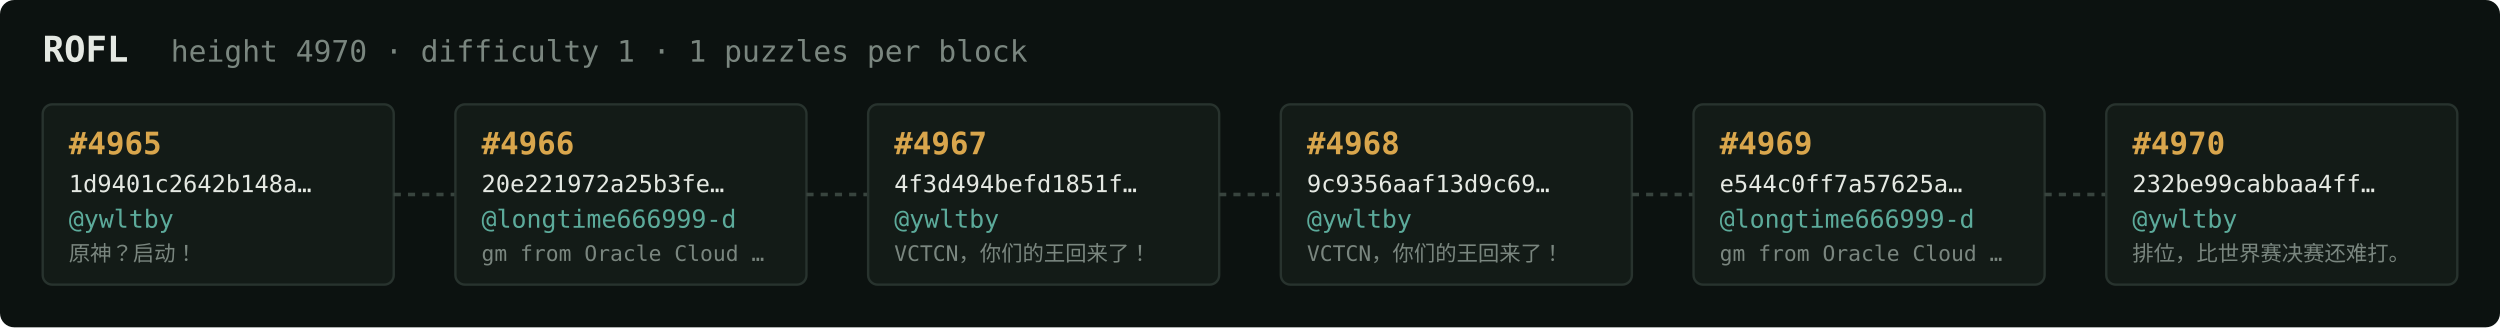
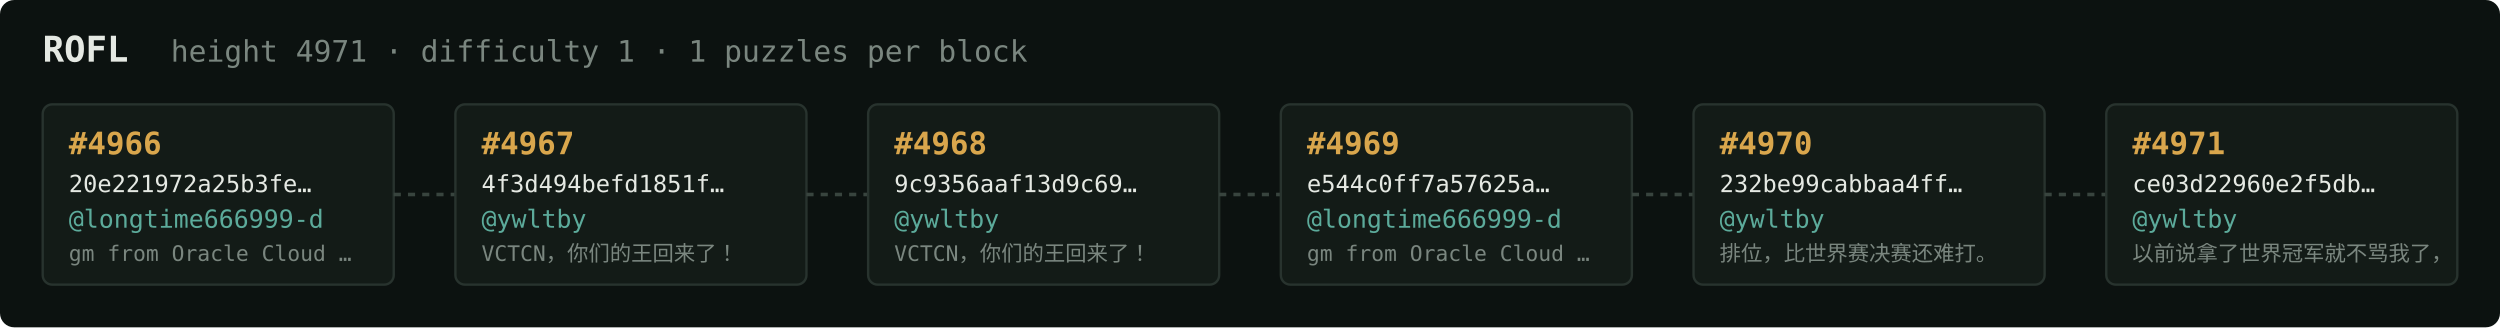
<svg xmlns="http://www.w3.org/2000/svg" width="1054" height="138" viewBox="0 0 1054 138" font-family="ui-monospace,SFMono-Regular,Menlo,monospace">
  <rect fill="#0c1210" width="1054" height="138" rx="6" />
  <text x="18" y="26" fill="#e5e9e3" font-size="15" font-weight="700">ROFL</text>
-   <text x="72" y="26" fill="#7a867f" font-size="12.5">height 4970 · difficulty 1 · 1 puzzles per block</text>
+   <text x="72" y="26" fill="#7a867f" font-size="12.5">height 4971 · difficulty 1 · 1 puzzles per block</text>
  <rect x="18" y="44" width="148" height="76" rx="4" fill="#131b17" stroke="#28332e" stroke-width="1" />
-   <text x="29" y="65" fill="#d9a64c" font-size="13" font-weight="700">#4965</text>
-   <text x="29" y="81" fill="#e5e9e3" font-size="10">1d9401c2642b148a…</text>
-   <text x="29" y="96" fill="#5cab9b" font-size="10.5">@ywltby</text>
-   <text x="29" y="110" fill="#7a867f" font-size="9">原神？启动！</text>
+   <text x="29" y="65" fill="#d9a64c" font-size="13" font-weight="700">#4966</text>
+   <text x="29" y="81" fill="#e5e9e3" font-size="10">20e221972a25b3fe…</text>
+   <text x="29" y="96" fill="#5cab9b" font-size="10.5">@longtime666999-d</text>
+   <text x="29" y="110" fill="#7a867f" font-size="9">gm from Oracle Cloud …</text>
  <line x1="166" y1="82.0" x2="192" y2="82.0" stroke="#38443e" stroke-width="1.5" stroke-dasharray="3 3" />
  <rect x="192" y="44" width="148" height="76" rx="4" fill="#131b17" stroke="#28332e" stroke-width="1" />
-   <text x="203" y="65" fill="#d9a64c" font-size="13" font-weight="700">#4966</text>
-   <text x="203" y="81" fill="#e5e9e3" font-size="10">20e221972a25b3fe…</text>
-   <text x="203" y="96" fill="#5cab9b" font-size="10.5">@longtime666999-d</text>
-   <text x="203" y="110" fill="#7a867f" font-size="9">gm from Oracle Cloud …</text>
+   <text x="203" y="65" fill="#d9a64c" font-size="13" font-weight="700">#4967</text>
+   <text x="203" y="81" fill="#e5e9e3" font-size="10">4f3d494befd1851f…</text>
+   <text x="203" y="96" fill="#5cab9b" font-size="10.5">@ywltby</text>
+   <text x="203" y="110" fill="#7a867f" font-size="9">VCTCN，你们的王回来了！</text>
  <line x1="340" y1="82.0" x2="366" y2="82.0" stroke="#38443e" stroke-width="1.5" stroke-dasharray="3 3" />
  <rect x="366" y="44" width="148" height="76" rx="4" fill="#131b17" stroke="#28332e" stroke-width="1" />
-   <text x="377" y="65" fill="#d9a64c" font-size="13" font-weight="700">#4967</text>
-   <text x="377" y="81" fill="#e5e9e3" font-size="10">4f3d494befd1851f…</text>
+   <text x="377" y="65" fill="#d9a64c" font-size="13" font-weight="700">#4968</text>
+   <text x="377" y="81" fill="#e5e9e3" font-size="10">9c9356aaf13d9c69…</text>
  <text x="377" y="96" fill="#5cab9b" font-size="10.5">@ywltby</text>
  <text x="377" y="110" fill="#7a867f" font-size="9">VCTCN，你们的王回来了！</text>
  <line x1="514" y1="82.0" x2="540" y2="82.0" stroke="#38443e" stroke-width="1.5" stroke-dasharray="3 3" />
  <rect x="540" y="44" width="148" height="76" rx="4" fill="#131b17" stroke="#28332e" stroke-width="1" />
-   <text x="551" y="65" fill="#d9a64c" font-size="13" font-weight="700">#4968</text>
-   <text x="551" y="81" fill="#e5e9e3" font-size="10">9c9356aaf13d9c69…</text>
-   <text x="551" y="96" fill="#5cab9b" font-size="10.5">@ywltby</text>
-   <text x="551" y="110" fill="#7a867f" font-size="9">VCTCN，你们的王回来了！</text>
+   <text x="551" y="65" fill="#d9a64c" font-size="13" font-weight="700">#4969</text>
+   <text x="551" y="81" fill="#e5e9e3" font-size="10">e544c0ff7a57625a…</text>
+   <text x="551" y="96" fill="#5cab9b" font-size="10.5">@longtime666999-d</text>
+   <text x="551" y="110" fill="#7a867f" font-size="9">gm from Oracle Cloud …</text>
  <line x1="688" y1="82.0" x2="714" y2="82.0" stroke="#38443e" stroke-width="1.5" stroke-dasharray="3 3" />
  <rect x="714" y="44" width="148" height="76" rx="4" fill="#131b17" stroke="#28332e" stroke-width="1" />
-   <text x="725" y="65" fill="#d9a64c" font-size="13" font-weight="700">#4969</text>
-   <text x="725" y="81" fill="#e5e9e3" font-size="10">e544c0ff7a57625a…</text>
-   <text x="725" y="96" fill="#5cab9b" font-size="10.5">@longtime666999-d</text>
-   <text x="725" y="110" fill="#7a867f" font-size="9">gm from Oracle Cloud …</text>
+   <text x="725" y="65" fill="#d9a64c" font-size="13" font-weight="700">#4970</text>
+   <text x="725" y="81" fill="#e5e9e3" font-size="10">232be99cabbaa4ff…</text>
+   <text x="725" y="96" fill="#5cab9b" font-size="10.5">@ywltby</text>
+   <text x="725" y="110" fill="#7a867f" font-size="9">排位，比世界赛决赛还难打。</text>
  <line x1="862" y1="82.0" x2="888" y2="82.0" stroke="#38443e" stroke-width="1.5" stroke-dasharray="3 3" />
  <rect x="888" y="44" width="148" height="76" rx="4" fill="#131b17" stroke="#28332e" stroke-width="1" />
-   <text x="899" y="65" fill="#d9a64c" font-size="13" font-weight="700">#4970</text>
-   <text x="899" y="81" fill="#e5e9e3" font-size="10">232be99cabbaa4ff…</text>
+   <text x="899" y="65" fill="#d9a64c" font-size="13" font-weight="700">#4971</text>
+   <text x="899" y="81" fill="#e5e9e3" font-size="10">ce03d22960e2f5db…</text>
  <text x="899" y="96" fill="#5cab9b" font-size="10.5">@ywltby</text>
-   <text x="899" y="110" fill="#7a867f" font-size="9">排位，比世界赛决赛还难打。</text>
+   <text x="899" y="110" fill="#7a867f" font-size="9">以前说拿了世界冠军就不骂我了，</text>
</svg>
